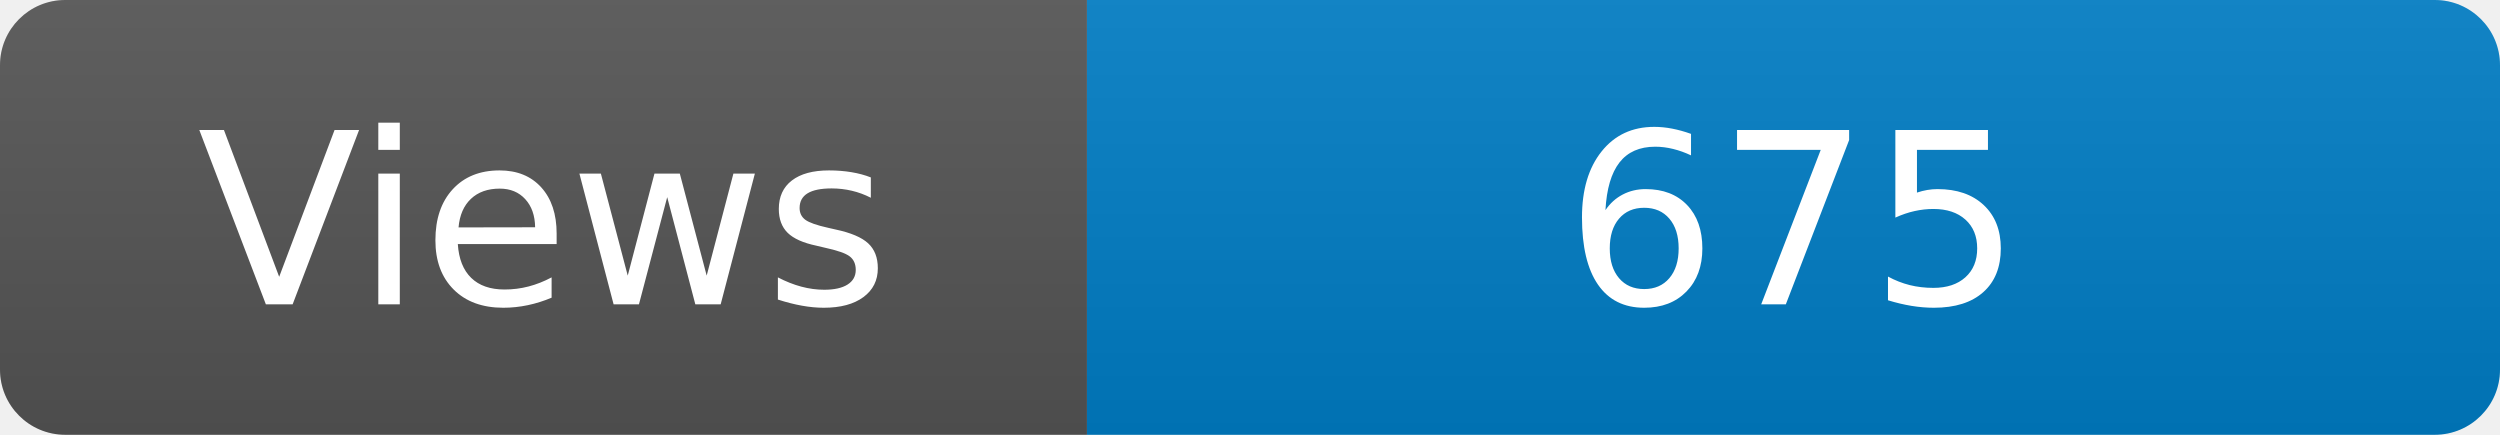
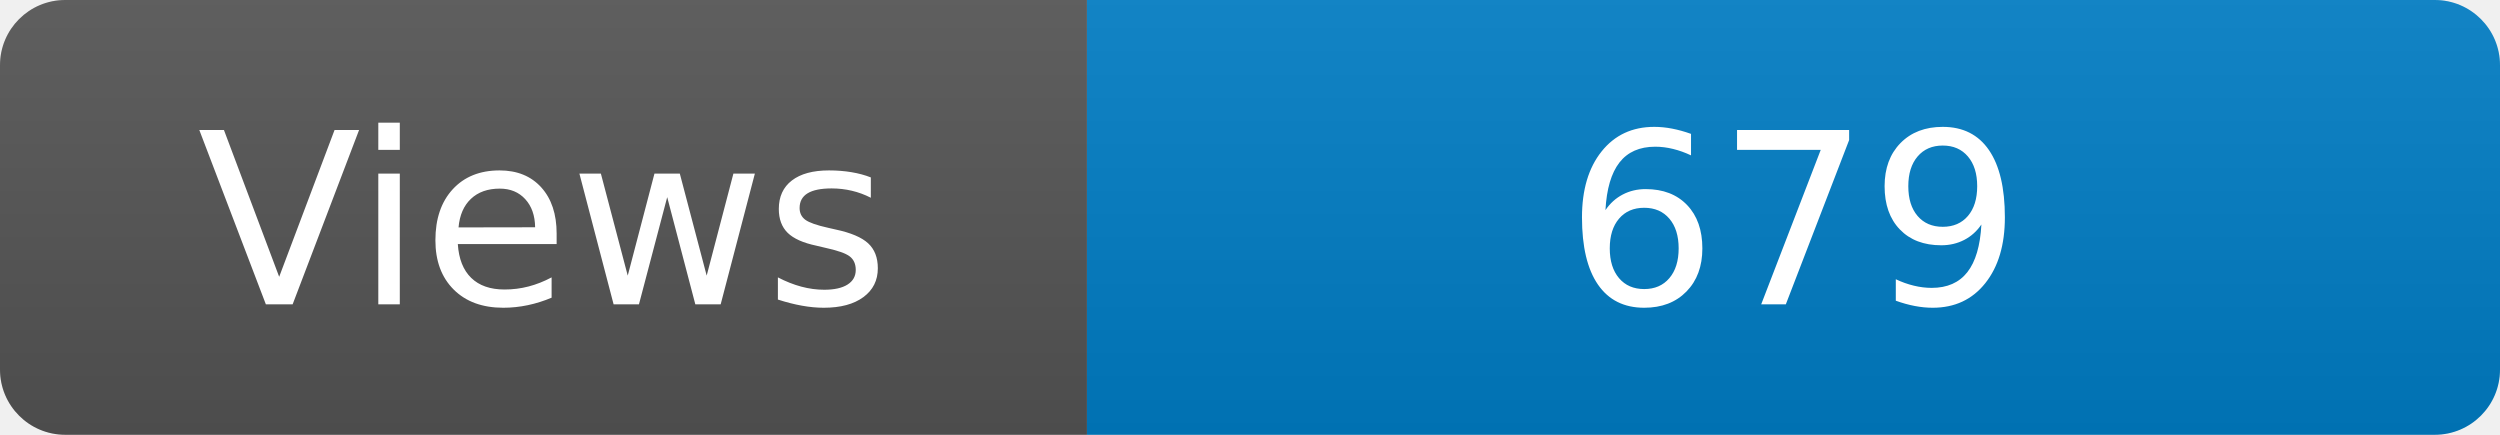
<svg xmlns="http://www.w3.org/2000/svg" width="115" height="20" role="img" aria-label="Maintained?: yes">
  <linearGradient id="s" x2="0" y2="100%">
    <stop offset="0" stop-color="#bbb" stop-opacity=".1" />
    <stop offset="1" stop-opacity=".1" />
  </linearGradient>
  <clipPath id="r">
    <rect width="115" height="20" rx="3" fill="#fff" />
  </clipPath>
  <g clip-path="url(#r)">
    <rect width="50" height="20" fill="#555" />
    <rect x="50" width="160" height="20" fill="#007ec6" />
    <rect width="115" height="20" fill="url(#s)" />
  </g>
  <g fill="#fff" text-anchor="middle" font-family="Verdana,Geneva,DejaVu Sans,sans-serif" font-size="110">
    <text x="250" y="140" transform="scale(.1)" fill="#fff">Views</text>
-     <text x="825" y="140" transform="scale(.1)" fill="#fff">675</text>
+     <text x="825" y="140" transform="scale(.1)" fill="#fff">679</text>
  </g>
</svg>
